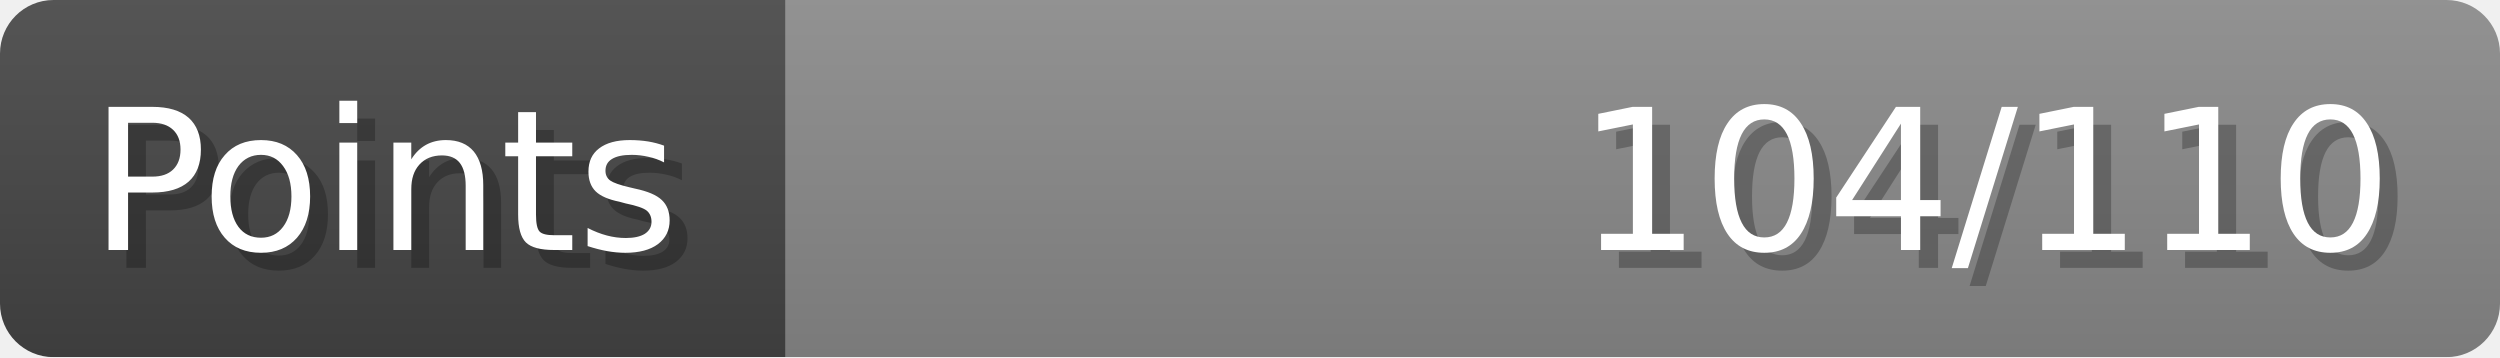
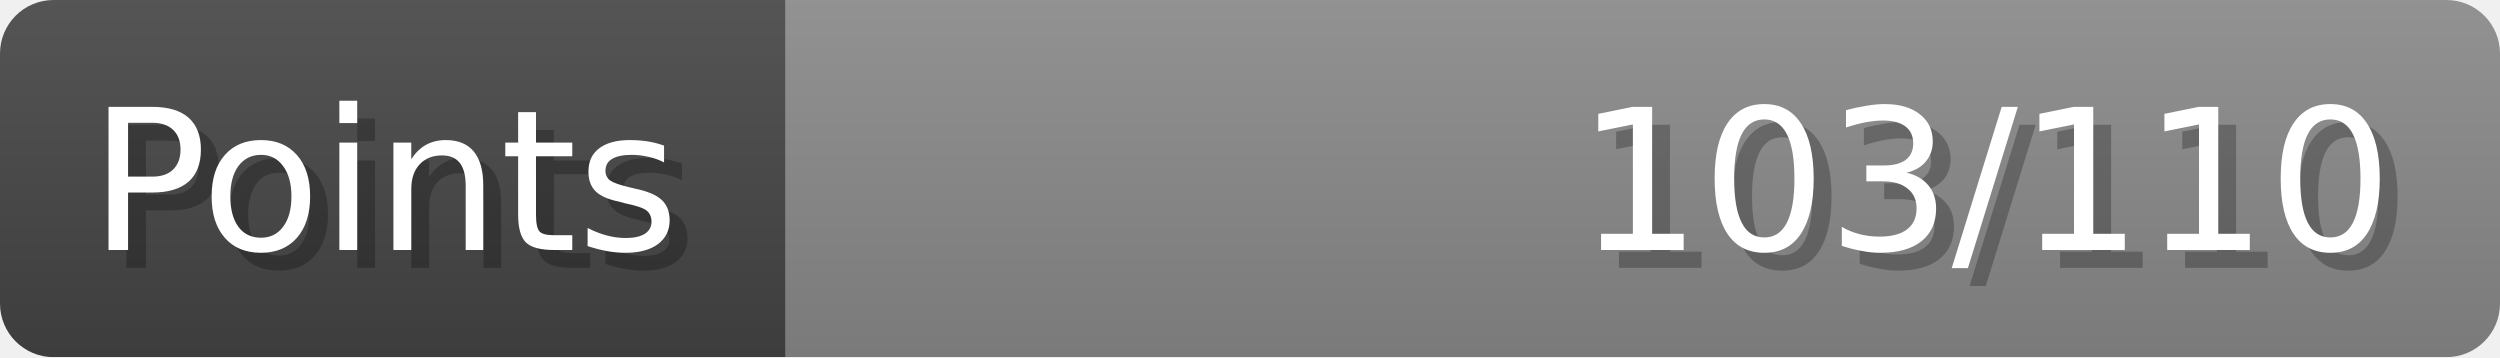
- <svg xmlns="http://www.w3.org/2000/svg" width="140px" height="20px" role="img" aria-label="Points: 104/110">
+ <svg xmlns="http://www.w3.org/2000/svg" width="140px" height="20px" role="img" aria-label="Points: 103/110">
  <linearGradient id="a" x2="0" y2="100%">
    <stop offset="0" stop-opacity=".1" stop-color="#EEE" />
    <stop offset="1" stop-opacity=".1" />
  </linearGradient>
  <mask id="m">
    <rect width="100%" height="100%" rx="3" fill="#FFF" />
  </mask>
  <g mask="url(#m)">
    <rect x="0" y="0" width="44" height="20" fill="#444" />
    <svg x="44" y="0" width="96" height="20">
      <rect width="100%" height="100%" fill="#888888" />
      <rect width="0%" height="100%" fill="#33CC11" transform="">
-         <animate attributeName="width" begin="0.5s" dur="600ms" from="0%" to="94%" repeatCount="1" fill="freeze" calcMode="spline" keyTimes="0; 1" keySplines="0.3, 0.61, 0.355, 1" />
+         <animate attributeName="width" begin="0.5s" dur="600ms" from="0%" to="93%" repeatCount="1" fill="freeze" calcMode="spline" keyTimes="0; 1" keySplines="0.3, 0.61, 0.355, 1" />
      </rect>
    </svg>
    <rect width="140" height="20" fill="url(#a)" />
  </g>
  <g aria-hidden="true" font-size="11" font-family="Verdana, DejaVu Sans, sans-serif" fill="#FFFFFF">
    <text x="6" y="15" fill="#000" opacity="0.25">Points</text>
    <text x="5" y="14">Points</text>
-     <text x="135" y="15" fill="#000" opacity="0.25" text-anchor="end">104/110</text>
-     <text x="134" y="14" text-anchor="end">104/110</text>
+     <text x="135" y="15" fill="#000" opacity="0.25" text-anchor="end">103/110</text>
+     <text x="134" y="14" text-anchor="end">103/110</text>
  </g>
</svg>
